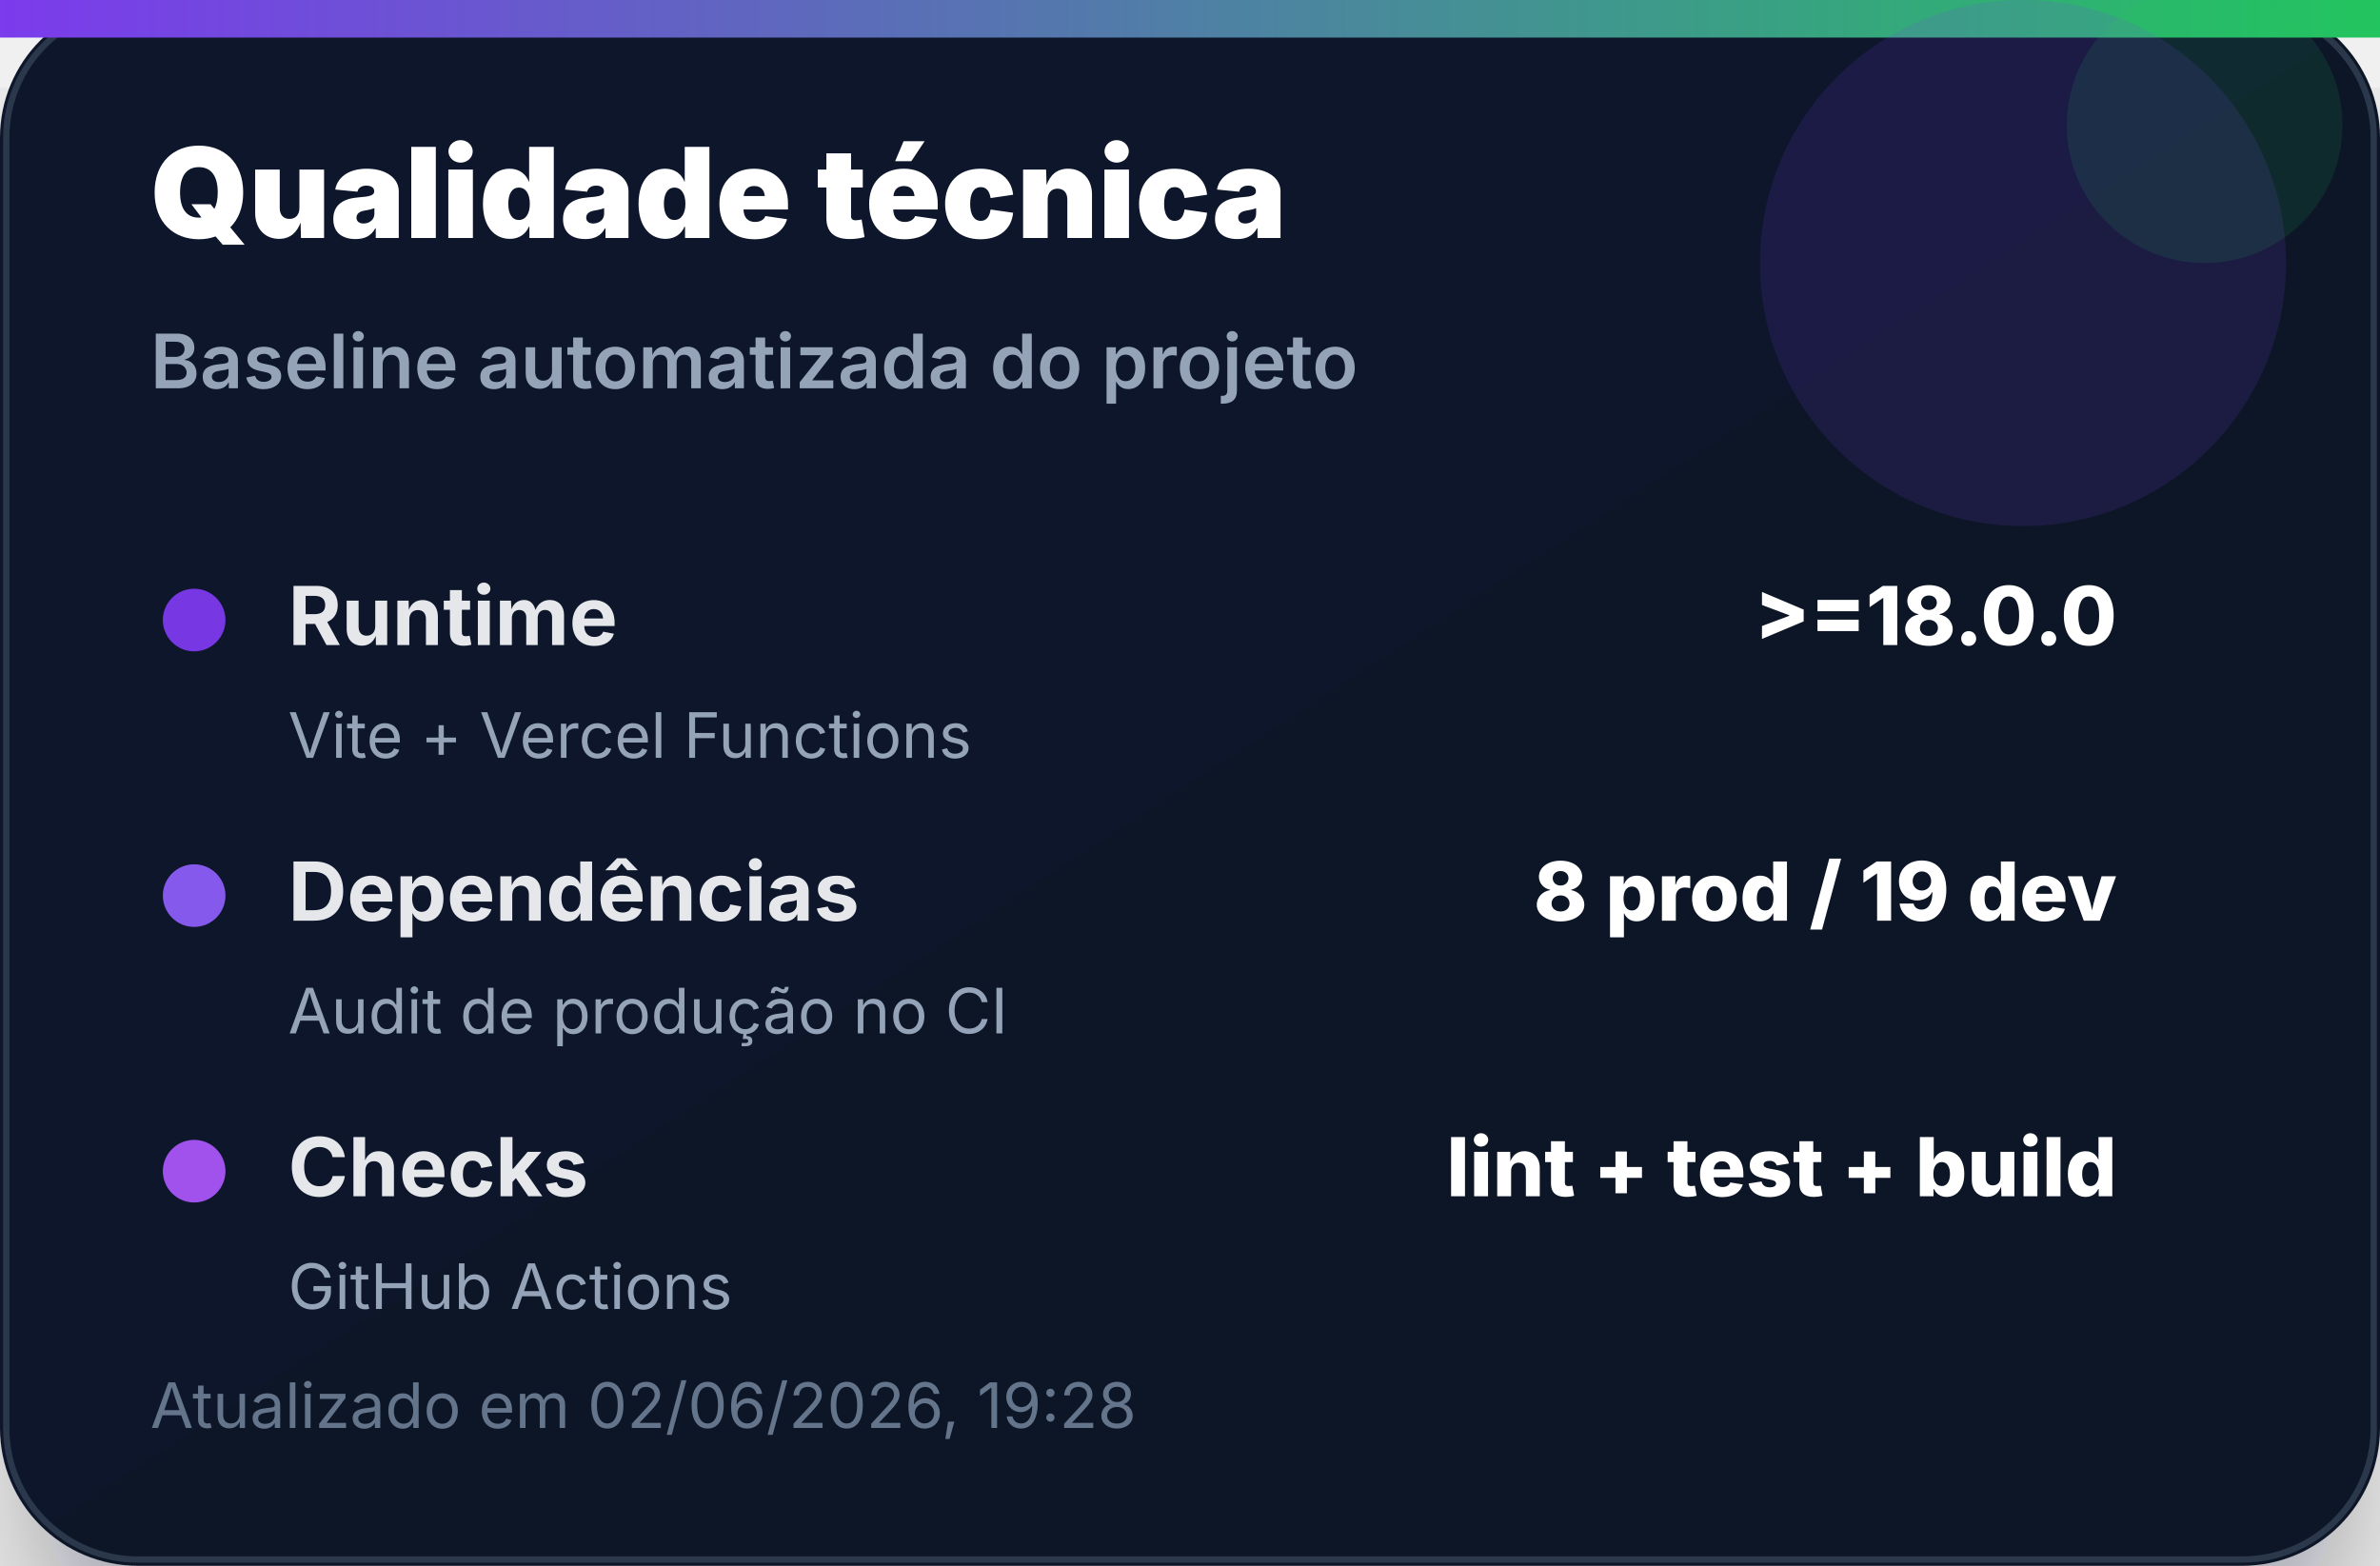
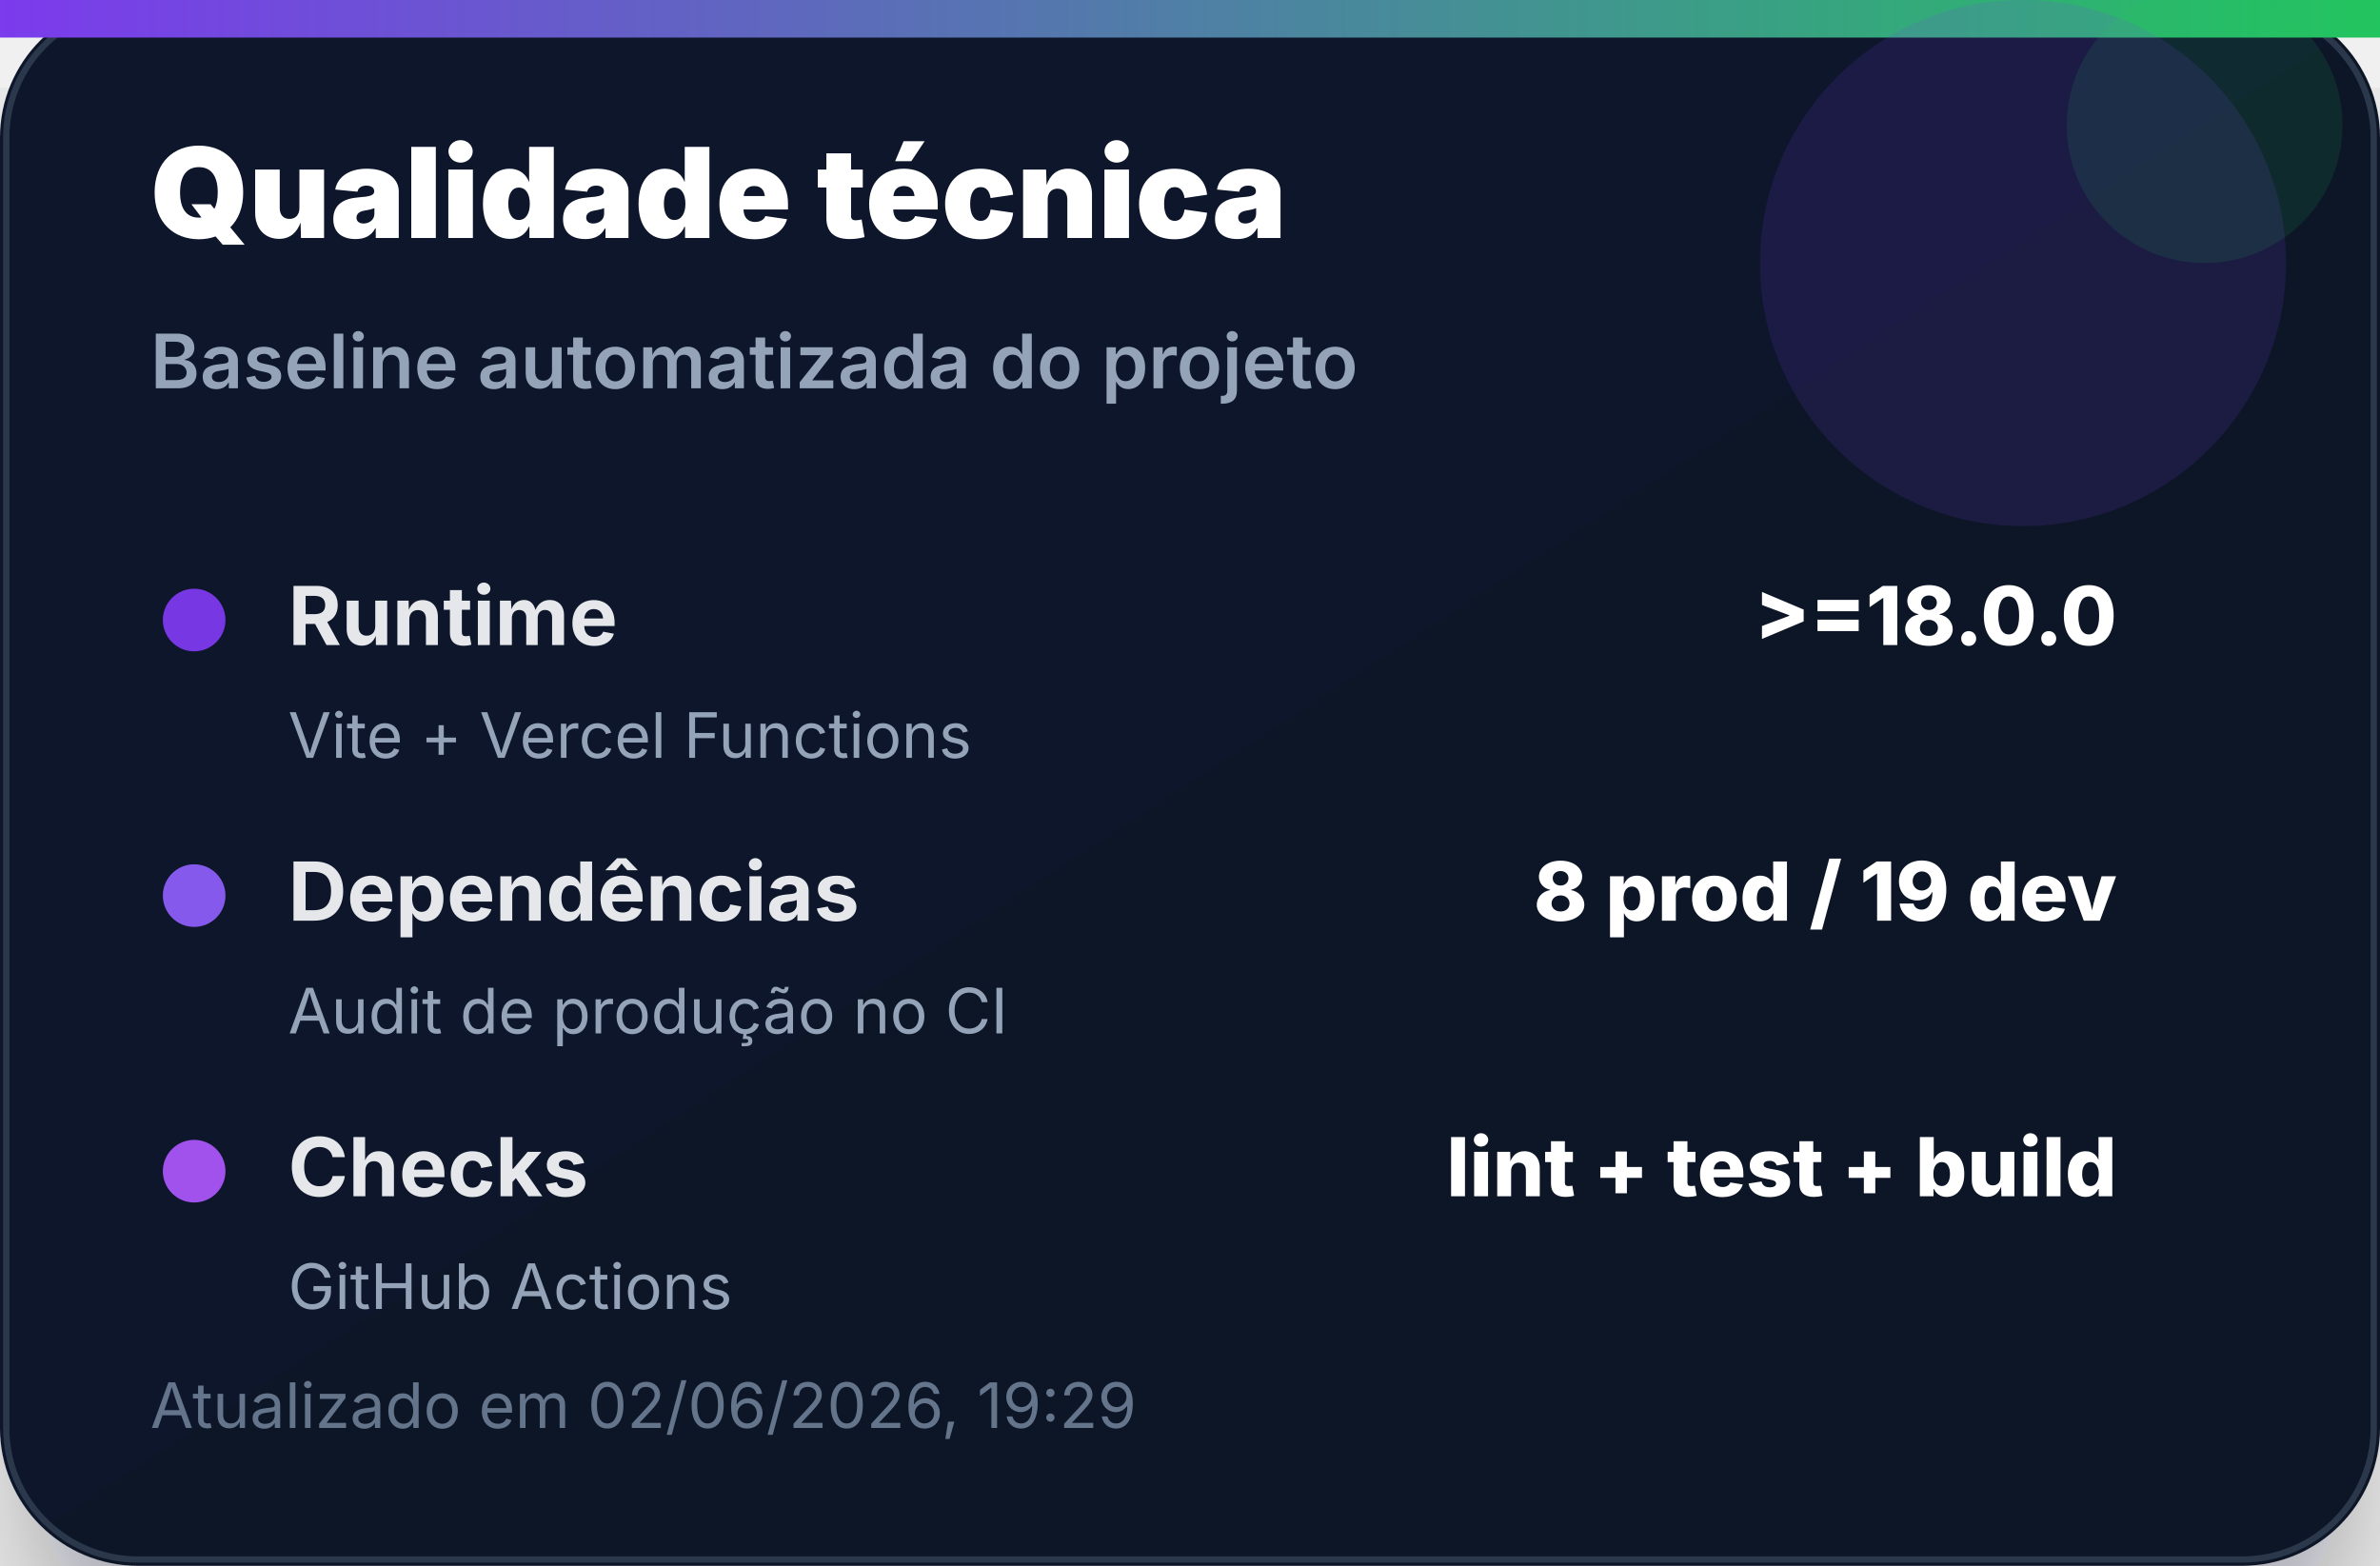
<svg xmlns="http://www.w3.org/2000/svg" width="380" height="250" viewBox="0 0 380 250" role="img" aria-label="Qualidade técnica">
  <defs>
    <linearGradient id="bg" x1="0" x2="1" y1="0" y2="1">
      <stop offset="0%" stop-color="#0f172a" />
      <stop offset="100%" stop-color="#111827" />
    </linearGradient>
    <linearGradient id="accent" x1="0" x2="1">
      <stop offset="0%" stop-color="#7c3aed" />
      <stop offset="100%" stop-color="#22c55e" />
    </linearGradient>
    <filter id="shadow" x="-20%" y="-20%" width="140%" height="140%">
      <feDropShadow dx="0" dy="14" stdDeviation="14" flood-color="#020617" flood-opacity="0.35" />
    </filter>
  </defs>
  <rect width="380" height="250" rx="22" fill="url(#bg)" filter="url(#shadow)" />
  <rect x="1" y="1" width="378" height="248" rx="21" fill="none" stroke="#334155" stroke-opacity="0.8" />
  <rect x="0" y="0" width="380" height="6" fill="url(#accent)" />
  <circle cx="323" cy="42" r="42" fill="#7c3aed" opacity="0.14" />
  <circle cx="352" cy="20" r="22" fill="#22c55e" opacity="0.12" />
  <text x="24" y="38" font-family="Inter, Segoe UI, Arial, sans-serif" font-size="20" font-weight="900" fill="#ffffff">Qualidade técnica</text>
  <text x="24" y="62" font-family="Inter, Segoe UI, Arial, sans-serif" font-size="12" font-weight="600" fill="#94a3b8">Baseline automatizada do projeto</text>
  <g transform="translate(24 92)">
    <circle cx="7" cy="7" r="5" fill="#7c3aed" opacity="0.95" />
    <text x="22" y="11" font-family="Inter, Segoe UI, Arial, sans-serif" font-size="13" font-weight="700" fill="#e5e7eb">Runtime</text>
    <text x="314" y="11" text-anchor="end" font-family="Inter, Segoe UI, Arial, sans-serif" font-size="13" font-weight="800" fill="#ffffff">&gt;=18.0.0</text>
    <text x="22" y="29" font-family="Inter, Segoe UI, Arial, sans-serif" font-size="10" fill="#94a3b8">Vite + Vercel Functions</text>
  </g>
  <g transform="translate(24 136)">
    <circle cx="7" cy="7" r="5" fill="#8b5cf6" opacity="0.95" />
    <text x="22" y="11" font-family="Inter, Segoe UI, Arial, sans-serif" font-size="13" font-weight="700" fill="#e5e7eb">Dependências</text>
    <text x="314" y="11" text-anchor="end" font-family="Inter, Segoe UI, Arial, sans-serif" font-size="13" font-weight="800" fill="#ffffff">8 prod / 19 dev</text>
    <text x="22" y="29" font-family="Inter, Segoe UI, Arial, sans-serif" font-size="10" fill="#94a3b8">Audit de produção no CI</text>
  </g>
  <g transform="translate(24 180)">
    <circle cx="7" cy="7" r="5" fill="#a855f7" opacity="0.95" />
    <text x="22" y="11" font-family="Inter, Segoe UI, Arial, sans-serif" font-size="13" font-weight="700" fill="#e5e7eb">Checks</text>
    <text x="314" y="11" text-anchor="end" font-family="Inter, Segoe UI, Arial, sans-serif" font-size="13" font-weight="800" fill="#ffffff">lint + test + build</text>
    <text x="22" y="29" font-family="Inter, Segoe UI, Arial, sans-serif" font-size="10" fill="#94a3b8">GitHub Actions</text>
  </g>
-   <text x="24" y="228" font-family="Inter, Segoe UI, Arial, sans-serif" font-size="10" fill="#64748b">Atualizado em 02/06/2026, 19:28</text>
+   <text x="24" y="228" font-family="Inter, Segoe UI, Arial, sans-serif" font-size="10" fill="#64748b">Atualizado em 02/06/2026, 19:29</text>
</svg>
